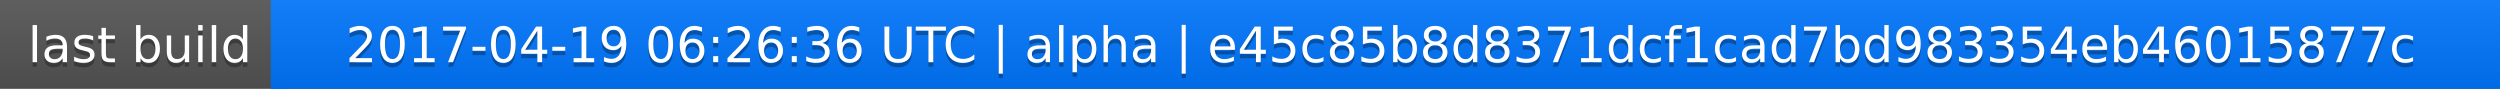
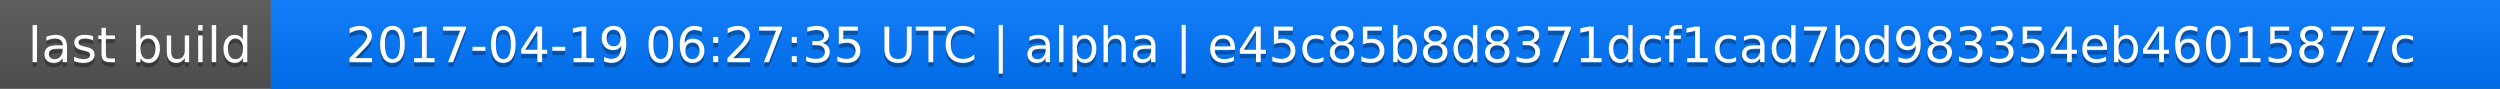
<svg xmlns="http://www.w3.org/2000/svg" width="563" height="20">
  <linearGradient id="a" x2="0" y2="100%">
    <stop offset="0" stop-color="#bbb" stop-opacity=".1" />
    <stop offset="1" stop-opacity=".1" />
  </linearGradient>
  <rect rx="0" width="563" height="20" fill="#555" />
  <rect rx="0" x="61" width="502" height="20" fill="#07f" />
  <path fill="#07f" d="M61 0h4v20h-4z" />
  <rect rx="0" width="563" height="20" fill="url(#a)" />
  <g fill="#fff" text-anchor="middle" font-family="DejaVu Sans,Verdana,Geneva,sans-serif" font-size="11">
    <text x="31.5" y="15" fill="#010101" fill-opacity=".3">last build</text>
    <text x="31.5" y="14">last build</text>
-     <text x="311" y="15" fill="#010101" fill-opacity=".3">2017-04-19 06:26:36 UTC | alpha | e45c85b8d8371dcf1cad7bd983354eb46015877c</text>
-     <text x="311" y="14">2017-04-19 06:26:36 UTC | alpha | e45c85b8d8371dcf1cad7bd983354eb46015877c</text>
+     <text x="311" y="15" fill="#010101" fill-opacity=".3">2017-04-19 06:27:35 UTC | alpha | e45c85b8d8371dcf1cad7bd983354eb46015877c</text>
+     <text x="311" y="14">2017-04-19 06:27:35 UTC | alpha | e45c85b8d8371dcf1cad7bd983354eb46015877c</text>
  </g>
</svg>
